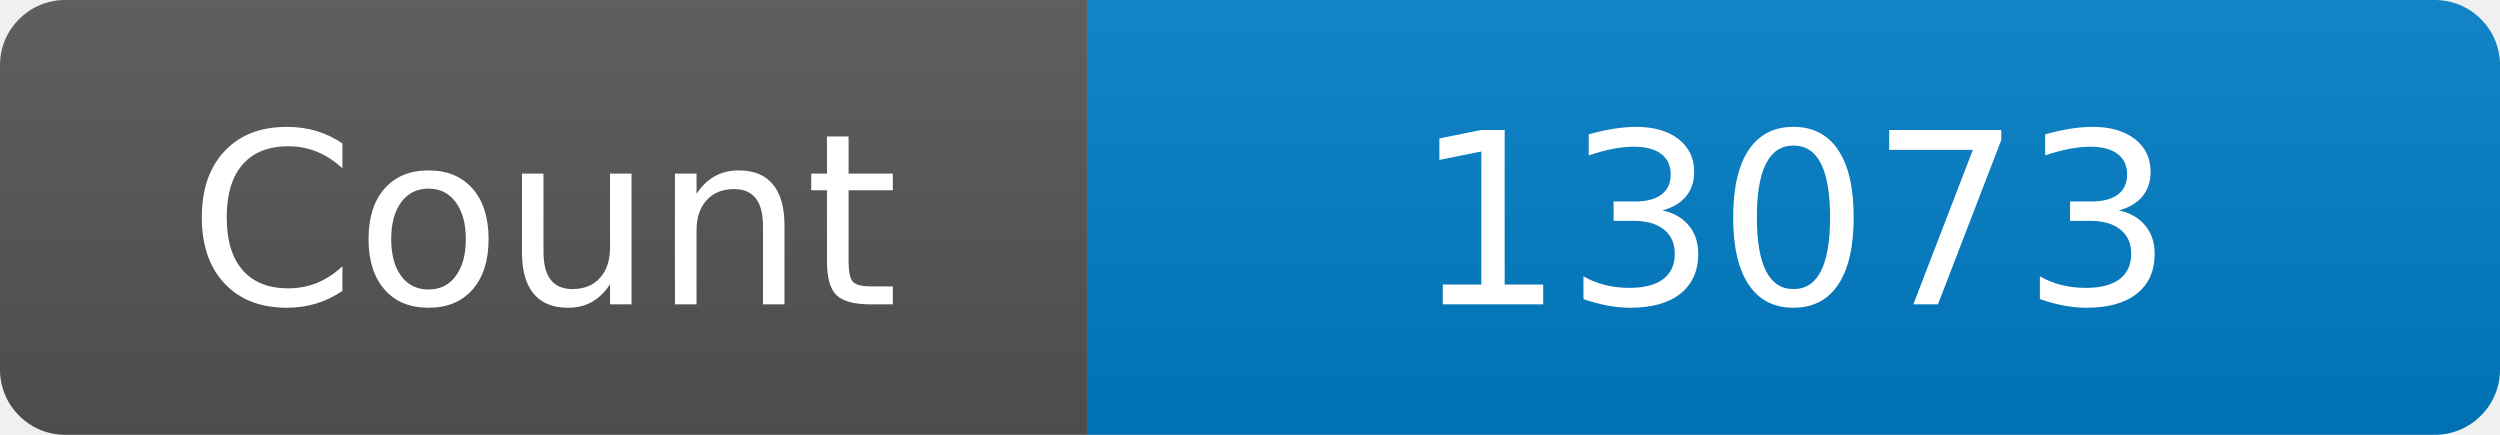
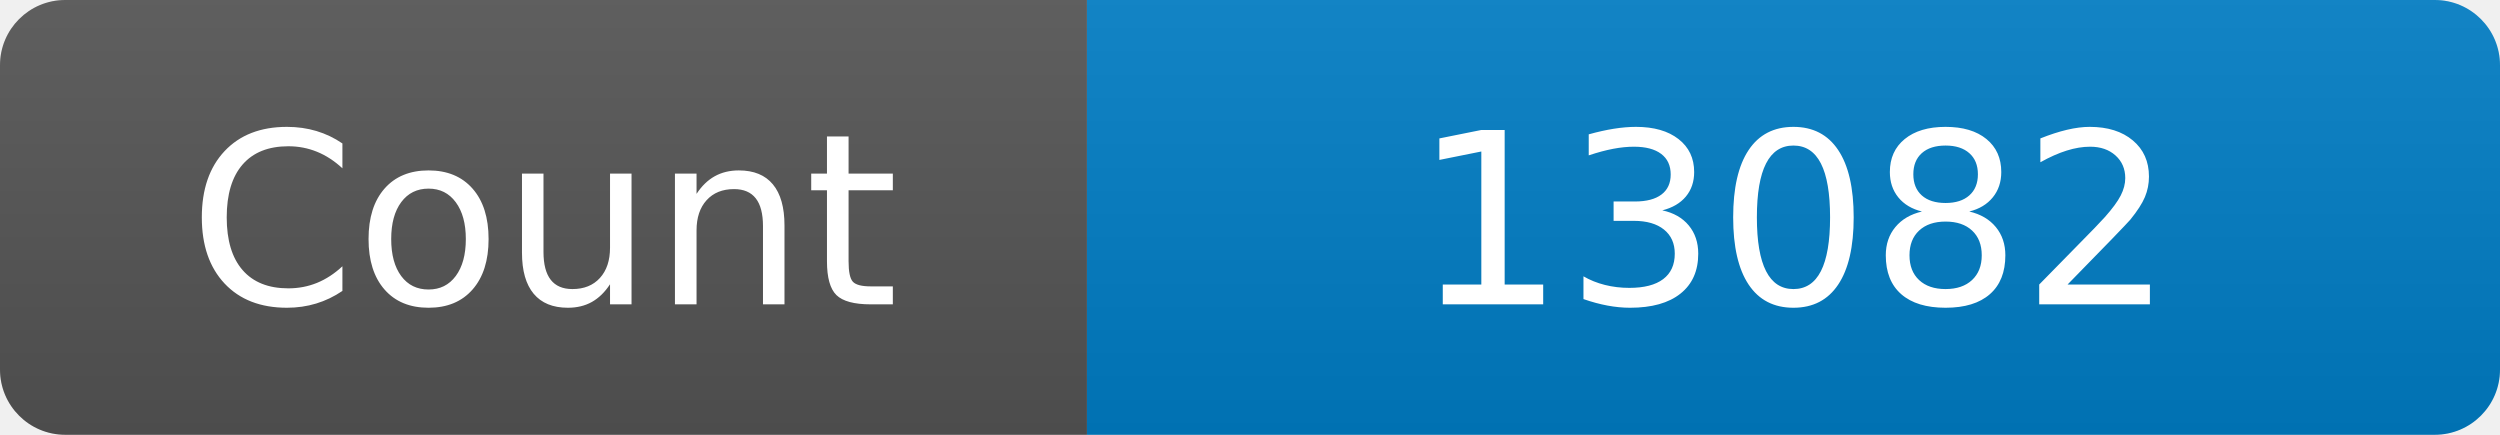
<svg xmlns="http://www.w3.org/2000/svg" width="115" height="20" role="img" aria-label="Maintained?: yes">
  <linearGradient id="s" x2="0" y2="100%">
    <stop offset="0" stop-color="#bbb" stop-opacity=".1" />
    <stop offset="1" stop-opacity=".1" />
  </linearGradient>
  <clipPath id="r">
    <rect width="115" height="20" rx="3" fill="#fff" />
  </clipPath>
  <g clip-path="url(#r)">
    <rect width="50" height="20" fill="#555" />
    <rect x="50" width="160" height="20" fill="#007ec6" />
    <rect width="115" height="20" fill="url(#s)" />
  </g>
  <g fill="#fff" text-anchor="middle" font-family="Verdana,Geneva,DejaVu Sans,sans-serif" font-size="110">
    <text x="250" y="140" transform="scale(.1)" fill="#fff">Count</text>
-     <text x="825" y="140" transform="scale(.1)" fill="#fff">13073</text>
+     <text x="825" y="140" transform="scale(.1)" fill="#fff">13082</text>
  </g>
</svg>
